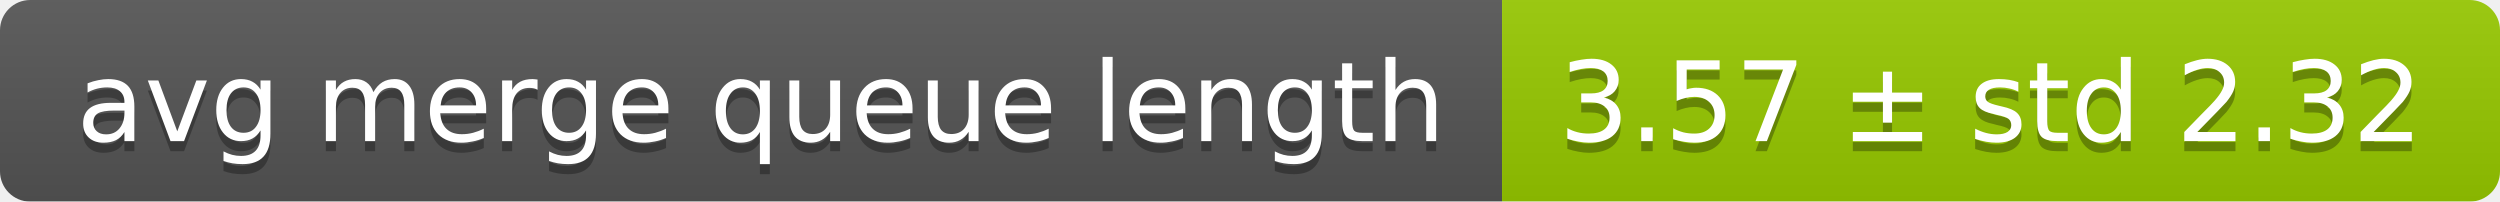
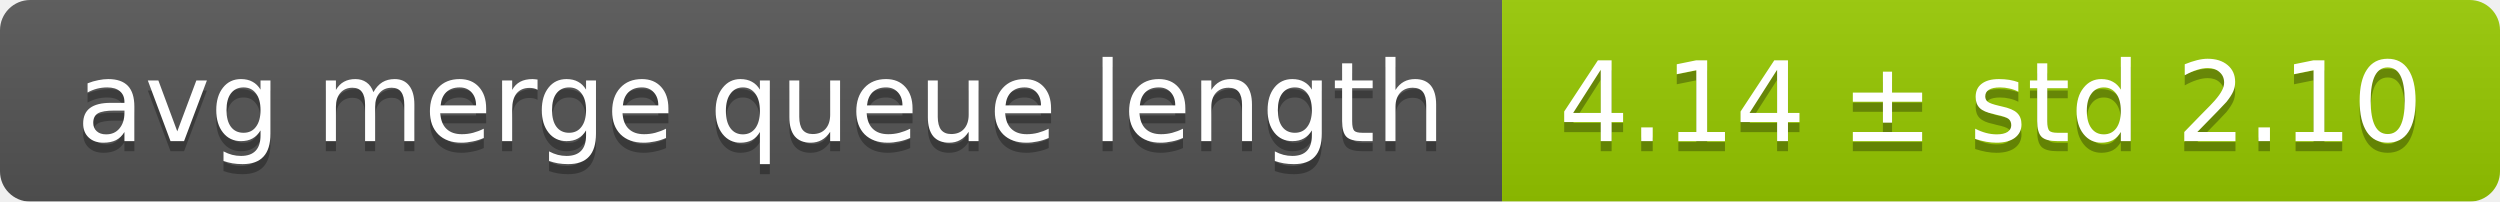
<svg xmlns="http://www.w3.org/2000/svg" width="248" height="20">
  <linearGradient id="smooth" x2="0" y2="100%">
    <stop offset="0" stop-color="#bbb" stop-opacity=".1" />
    <stop offset="1" stop-opacity=".1" />
  </linearGradient>
  <mask id="round">
    <rect width="248" height="20" rx="3" fill="#fff" />
  </mask>
  <g mask="url(#round)">
    <rect width="149" height="20" fill="#555" />
    <rect x="149" width="99" height="20" fill="#97ca00" />
    <rect width="248" height="20" fill="url(#smooth)" />
  </g>
  <g fill="#fff" text-anchor="middle" font-family="DejaVu Sans,Verdana,Geneva,sans-serif" font-size="11">
    <text x="75.5" y="15" fill="#010101" fill-opacity=".3">avg merge queue length</text>
    <text x="75.5" y="14">avg merge queue length</text>
-     <text x="197.5" y="15" fill="#010101" fill-opacity=".3">3.57 ± std 2.32</text>
-     <text x="197.5" y="14">3.57 ± std 2.32</text>
+     <text x="197.5" y="15" fill="#010101" fill-opacity=".3">4.14 ± std 2.10</text>
+     <text x="197.5" y="14">4.14 ± std 2.10</text>
  </g>
</svg>
